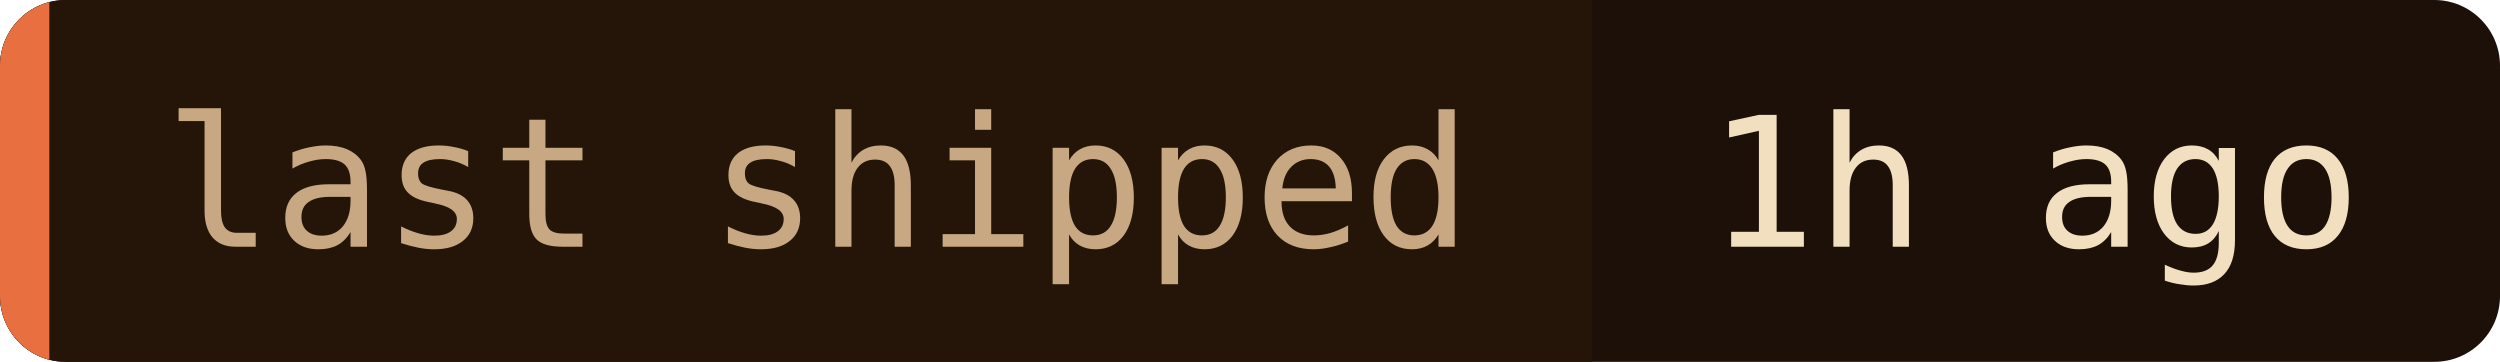
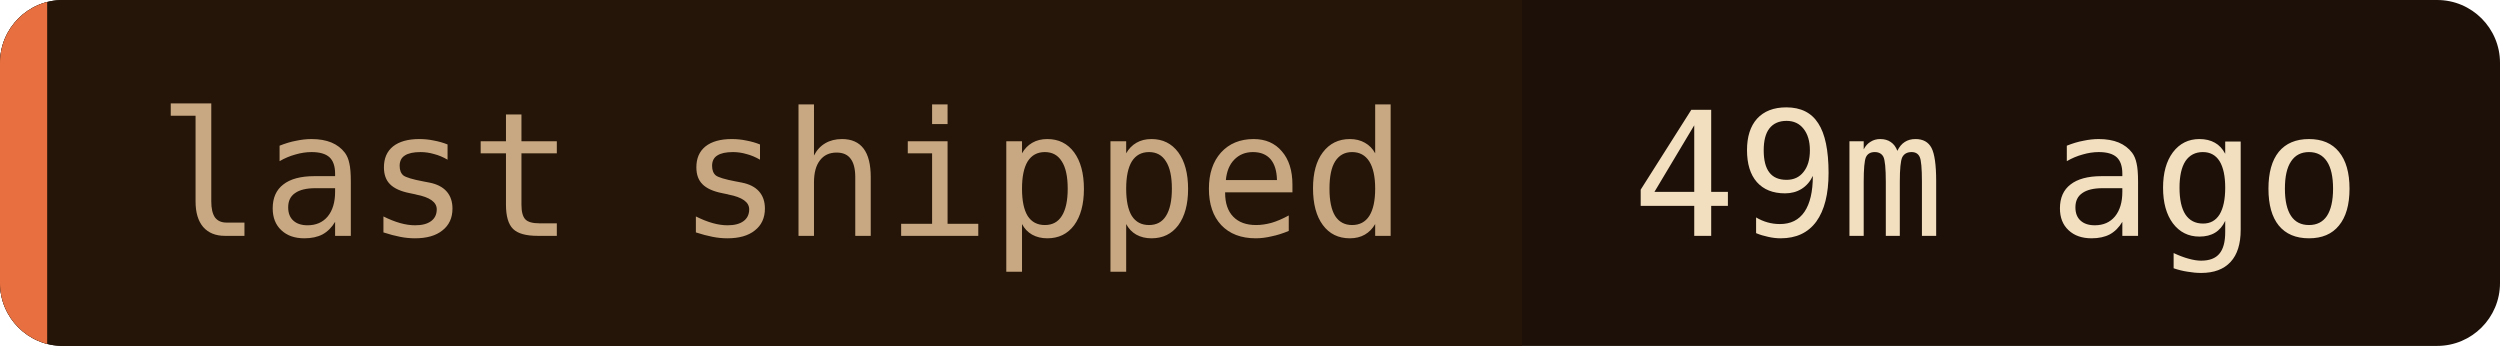
- <svg xmlns="http://www.w3.org/2000/svg" width="152" height="22" role="img" aria-label="last shipped: 1h ago">
+ <svg xmlns="http://www.w3.org/2000/svg" width="159" height="22" role="img" aria-label="last shipped: 49m ago">
  <clipPath id="c">
-     <rect width="152" height="22" rx="4" />
+     <rect width="159" height="22" rx="4" />
  </clipPath>
  <g clip-path="url(#c)">
-     <rect width="152" height="22" fill="#1c1008" />
+     <rect width="159" height="22" fill="#1c1008" />
    <rect width="96.8" height="22" fill="#241508" />
    <rect width="3" height="22" fill="#e87040" />
  </g>
  <g font-family="'JetBrains Mono', 'Fira Code', ui-monospace, SFMono-Regular, Menlo, monospace" font-size="11">
    <text x="10" y="15" fill="#c8a882">last shipped</text>
-     <text x="103.8" y="15" fill="#f2dfc0">1h ago</text>
+     <text x="103.8" y="15" fill="#f2dfc0">49m ago</text>
  </g>
</svg>
